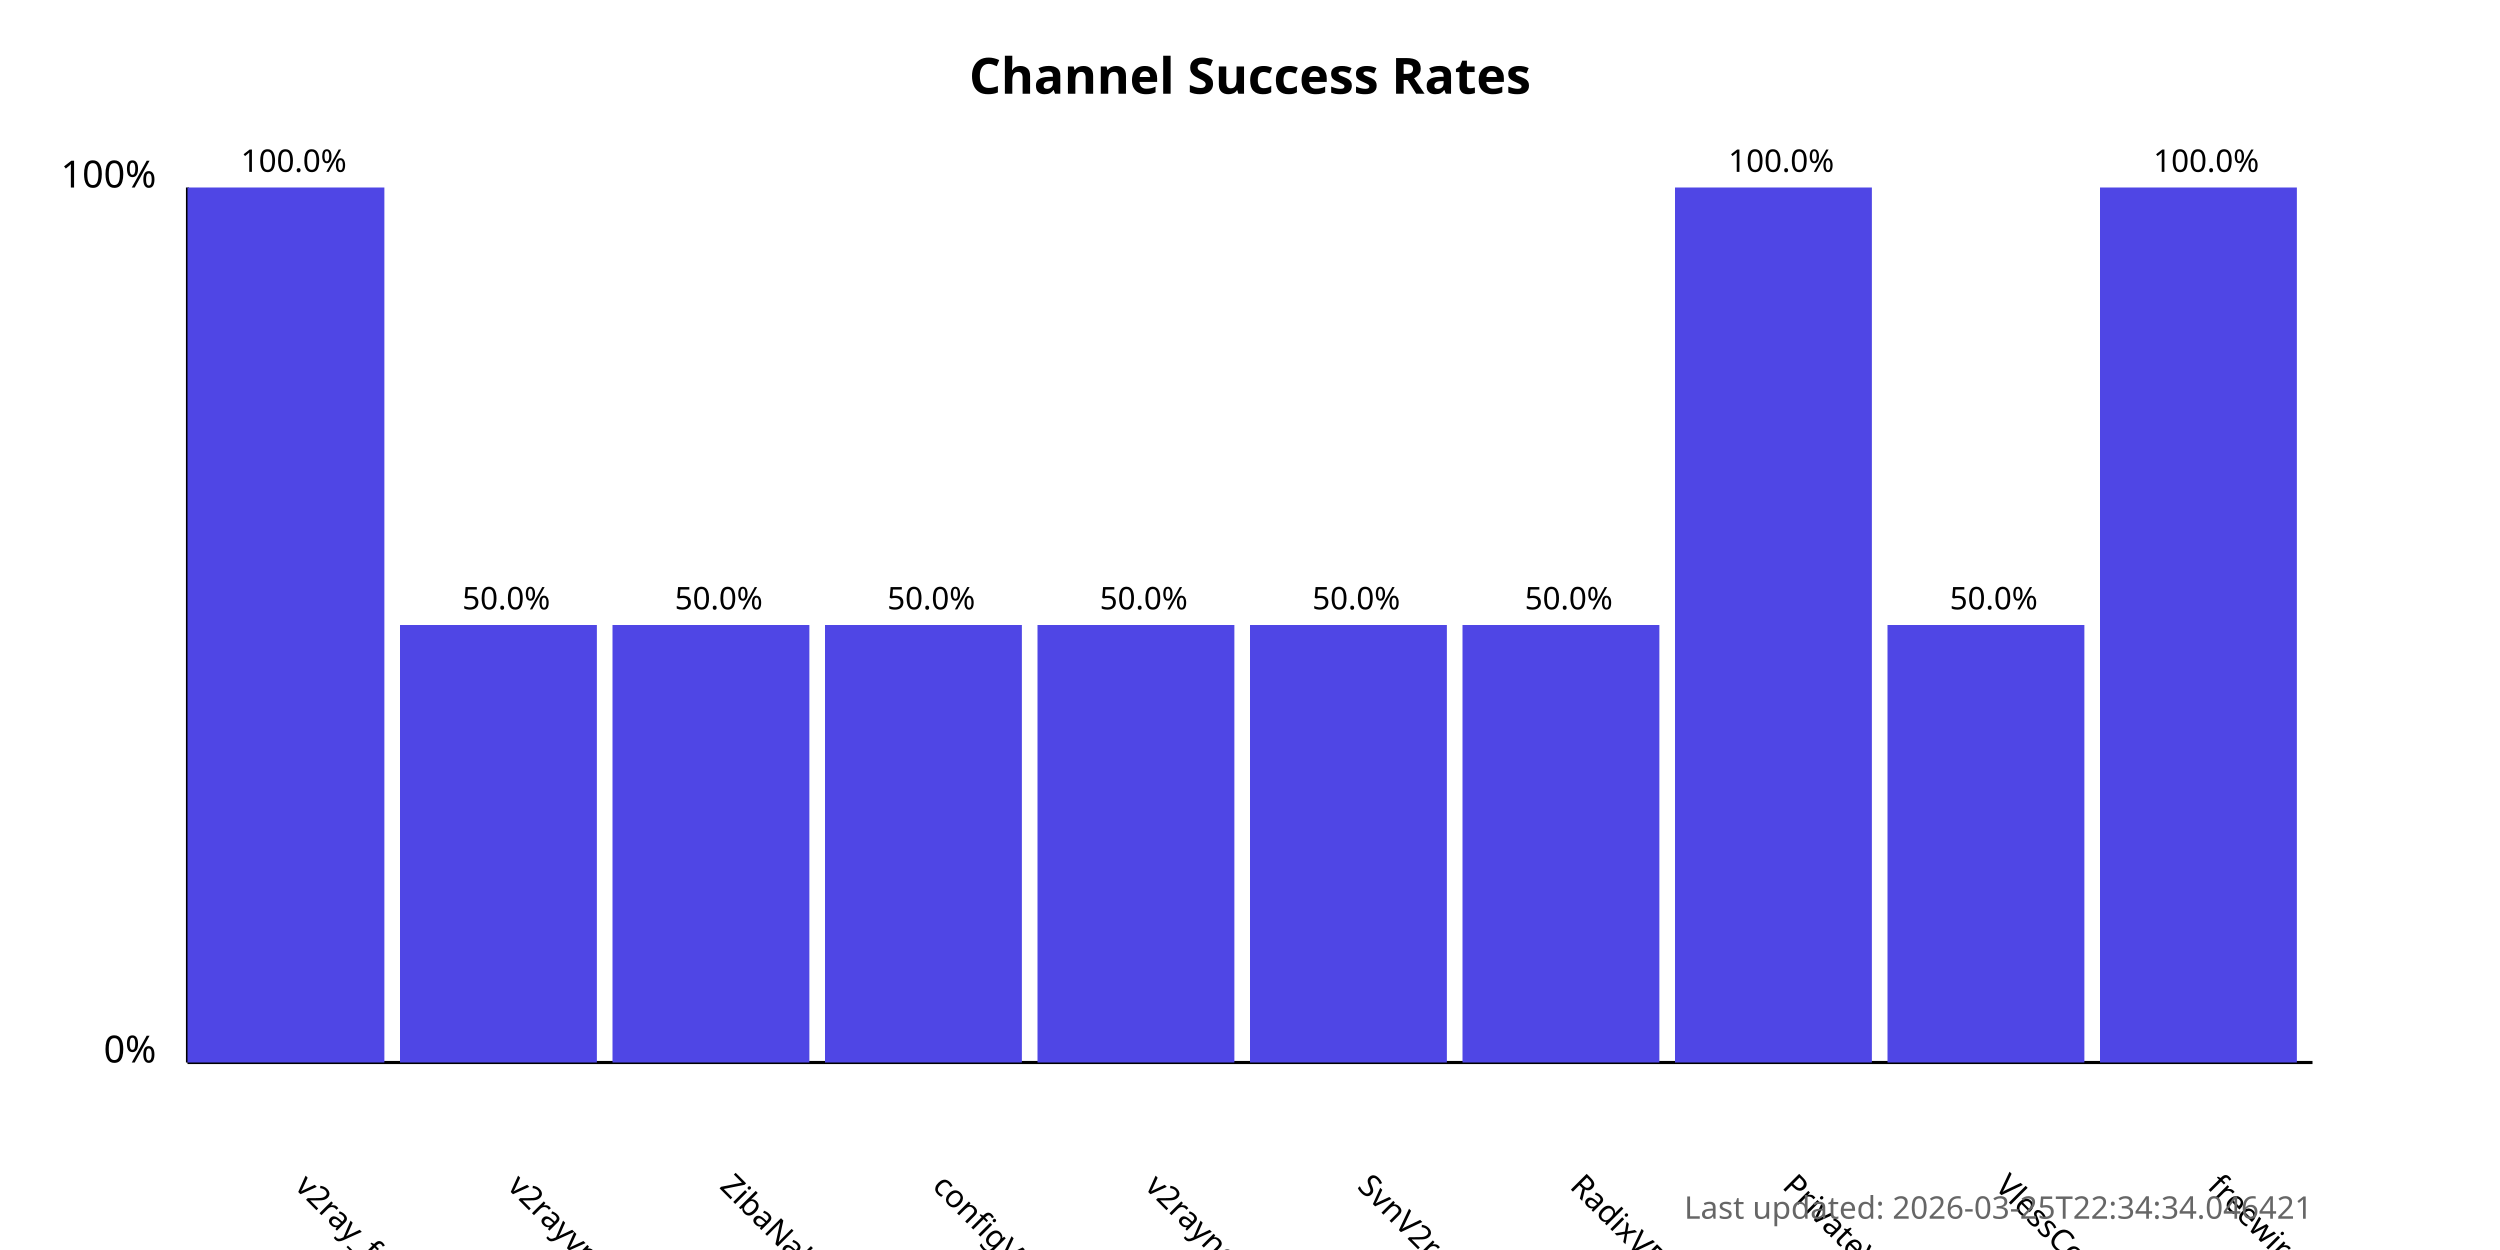
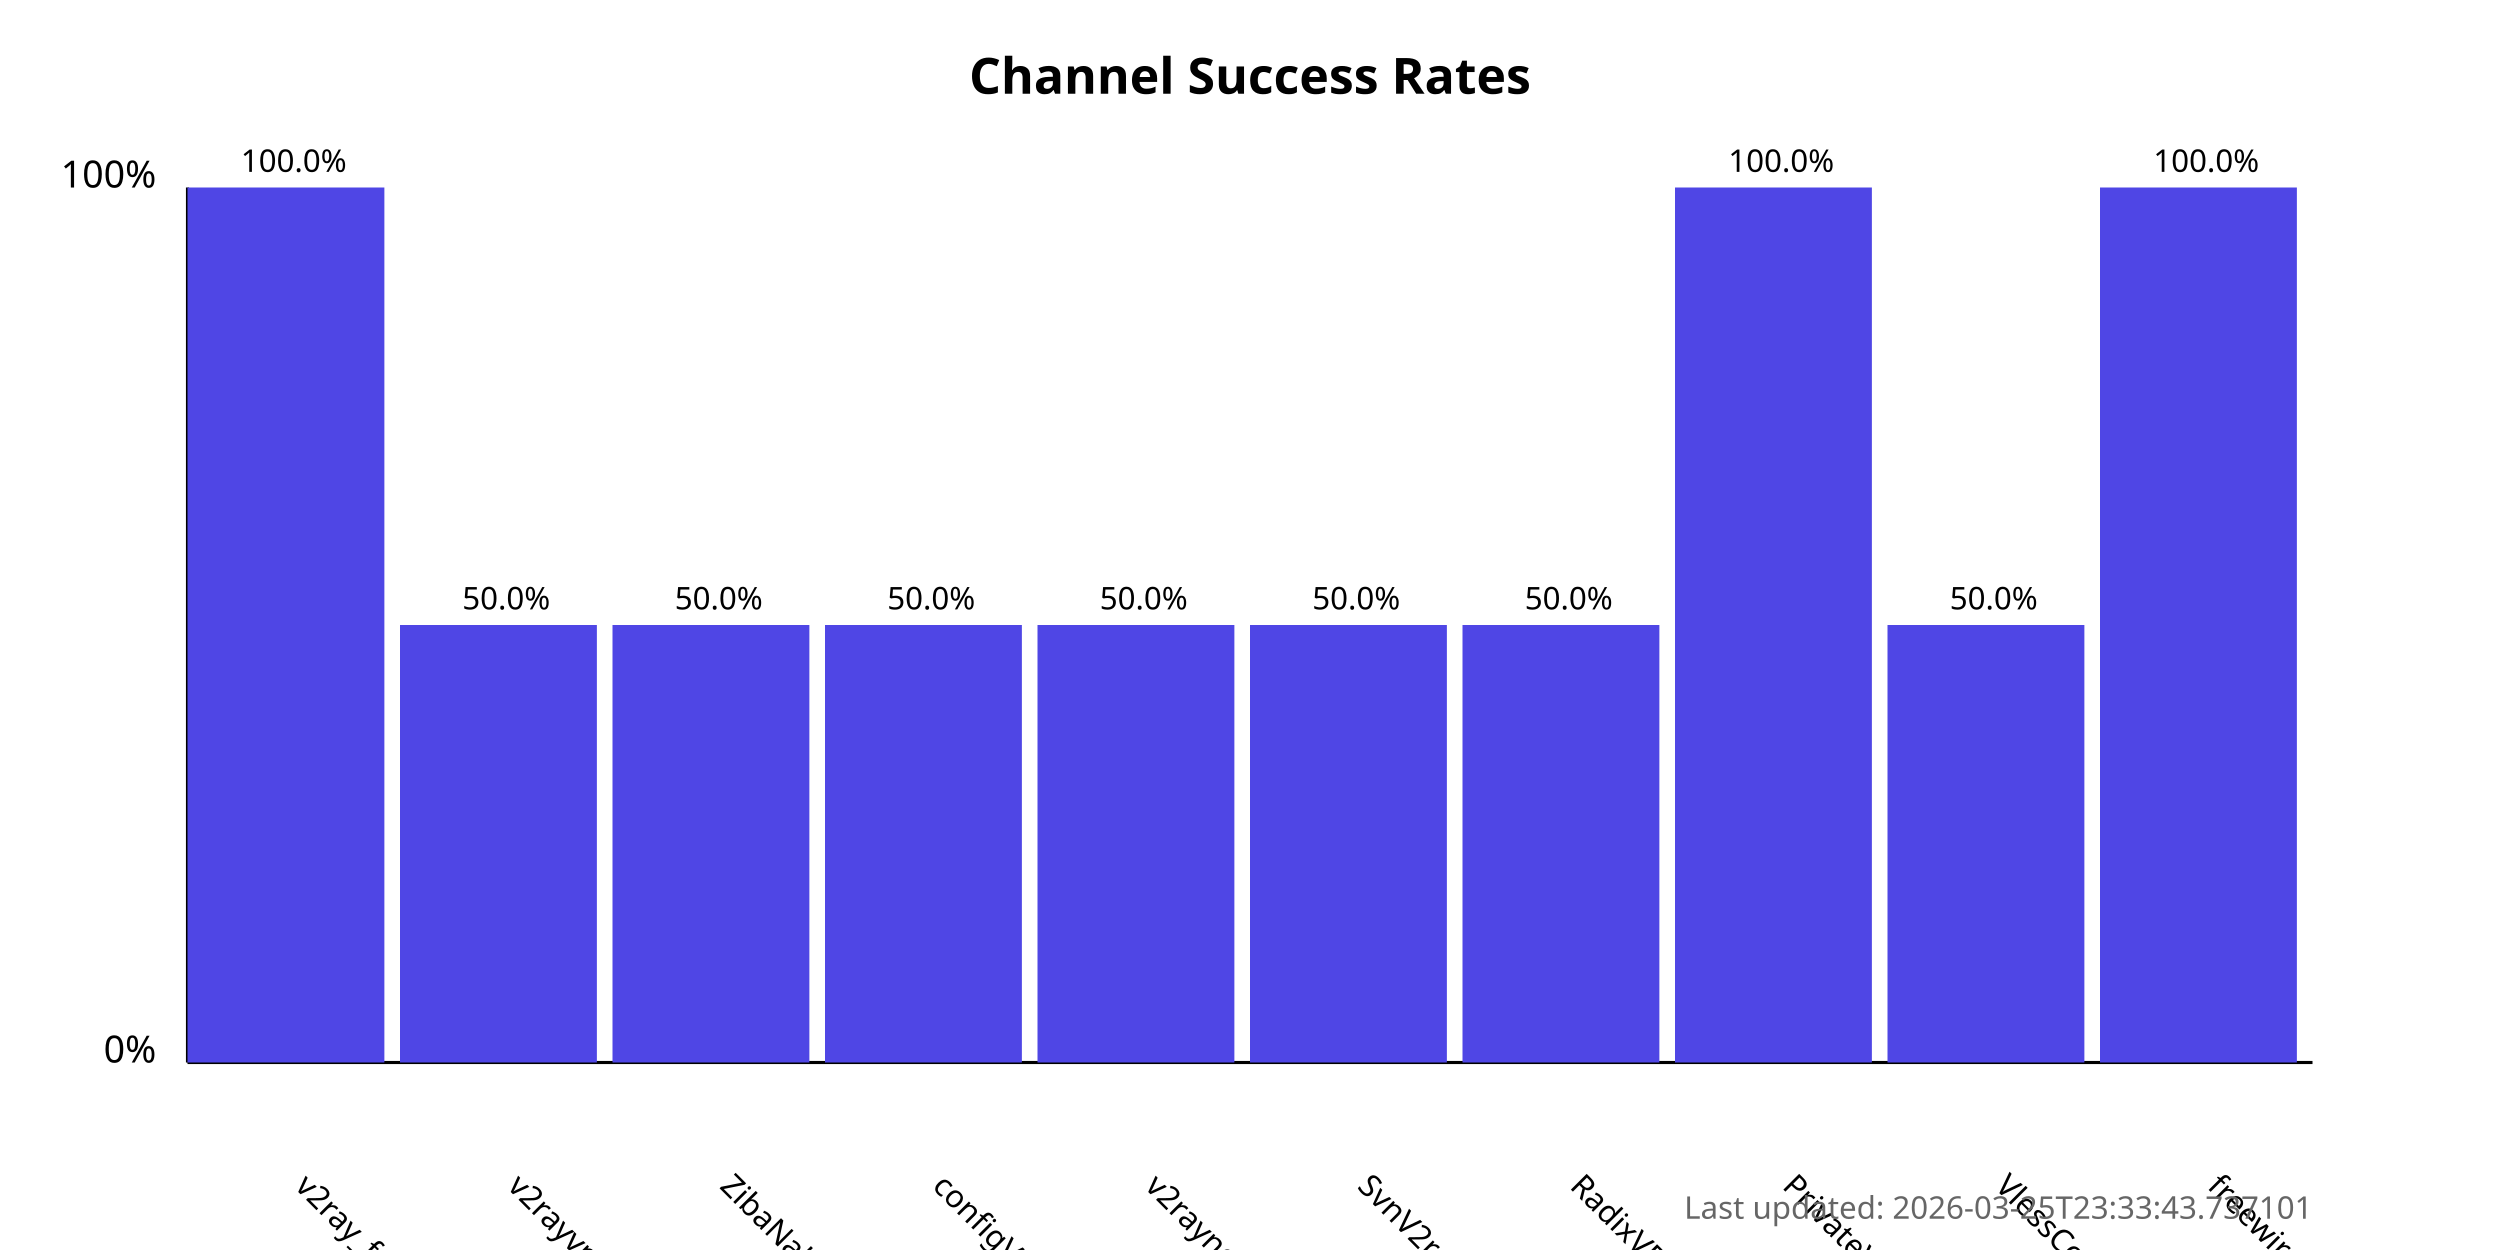
<svg xmlns="http://www.w3.org/2000/svg" width="800" height="400">
  <style>
            .chart-title { font: bold 16px sans-serif; }
            .axis-label { font: 12px sans-serif; }
            .tick-label { font: 10px sans-serif; }
            .bar { fill: #4f46e5; }
            .bar:hover { fill: #6366f1; }
            .timestamp { font: 10px sans-serif; fill: #666; }
        </style>
  <text x="400.0" y="30" text-anchor="middle" class="chart-title">
            Channel Success Rates
        </text>
  <line x1="60" y1="340" x2="60" y2="60" stroke="black" stroke-width="1" />
  <line x1="60" y1="340" x2="740" y2="340" stroke="black" stroke-width="1" />
  <text x="50" y="340" text-anchor="end" class="axis-label">0%</text>
  <text x="50" y="60" text-anchor="end" class="axis-label">100%</text>
  <g>
    <rect x="60" y="60.0" width="63.0" height="280.0" class="bar" />
    <text x="94.0" y="380" transform="rotate(45, 94.0, 380)" text-anchor="start" class="tick-label">
                v2ray_free_conf
            </text>
    <text x="94.0" y="55.0" text-anchor="middle" class="tick-label">
                100.0%
            </text>
  </g>
  <g>
    <rect x="128.0" y="200.0" width="63.0" height="140.0" class="bar" />
    <text x="162.0" y="380" transform="rotate(45, 162.0, 380)" text-anchor="start" class="tick-label">
                v2rayvpno
            </text>
    <text x="162.0" y="195.0" text-anchor="middle" class="tick-label">
                50.0%
            </text>
  </g>
  <g>
    <rect x="196.0" y="200.0" width="63.0" height="140.0" class="bar" />
    <text x="230.0" y="380" transform="rotate(45, 230.0, 380)" text-anchor="start" class="tick-label">
                ZibaNabz
            </text>
    <text x="230.0" y="195.0" text-anchor="middle" class="tick-label">
                50.0%
            </text>
  </g>
  <g>
    <rect x="264.0" y="200.0" width="63.0" height="140.0" class="bar" />
    <text x="298.0" y="380" transform="rotate(45, 298.0, 380)" text-anchor="start" class="tick-label">
                configV2rayForFree
            </text>
    <text x="298.0" y="195.0" text-anchor="middle" class="tick-label">
                50.0%
            </text>
  </g>
  <g>
    <rect x="332.0" y="200.0" width="63.0" height="140.0" class="bar" />
    <text x="366.0" y="380" transform="rotate(45, 366.0, 380)" text-anchor="start" class="tick-label">
                v2rayngvpn
            </text>
    <text x="366.0" y="195.0" text-anchor="middle" class="tick-label">
                50.0%
            </text>
  </g>
  <g>
    <rect x="400.0" y="200.0" width="63.0" height="140.0" class="bar" />
    <text x="434.0" y="380" transform="rotate(45, 434.0, 380)" text-anchor="start" class="tick-label">
                SvnV2ray
            </text>
    <text x="434.0" y="195.0" text-anchor="middle" class="tick-label">
                50.0%
            </text>
  </g>
  <g>
    <rect x="468.0" y="200.0" width="63.0" height="140.0" class="bar" />
    <text x="502.0" y="380" transform="rotate(45, 502.0, 380)" text-anchor="start" class="tick-label">
                RadixVPN
            </text>
    <text x="502.0" y="195.0" text-anchor="middle" class="tick-label">
                50.0%
            </text>
  </g>
  <g>
    <rect x="536.0" y="60.0" width="63.0" height="280.0" class="bar" />
    <text x="570.0" y="380" transform="rotate(45, 570.0, 380)" text-anchor="start" class="tick-label">
                PrivateVPNs
            </text>
    <text x="570.0" y="55.0" text-anchor="middle" class="tick-label">
                100.0%
            </text>
  </g>
  <g>
    <rect x="604.0" y="200.0" width="63.0" height="140.0" class="bar" />
    <text x="638.0" y="380" transform="rotate(45, 638.0, 380)" text-anchor="start" class="tick-label">
                VlessConfig
            </text>
    <text x="638.0" y="195.0" text-anchor="middle" class="tick-label">
                50.0%
            </text>
  </g>
  <g>
    <rect x="672.0" y="60.0" width="63.0" height="280.0" class="bar" />
    <text x="706.0" y="380" transform="rotate(45, 706.0, 380)" text-anchor="start" class="tick-label">
                freewireguard
            </text>
    <text x="706.0" y="55.0" text-anchor="middle" class="tick-label">
                100.0%
            </text>
  </g>
  <text x="740" y="390" text-anchor="end" class="timestamp">
-             Last updated: 2026-03-25T22:34:34.046421
+             Last updated: 2026-03-25T23:33:43.737101
        </text>
</svg>
